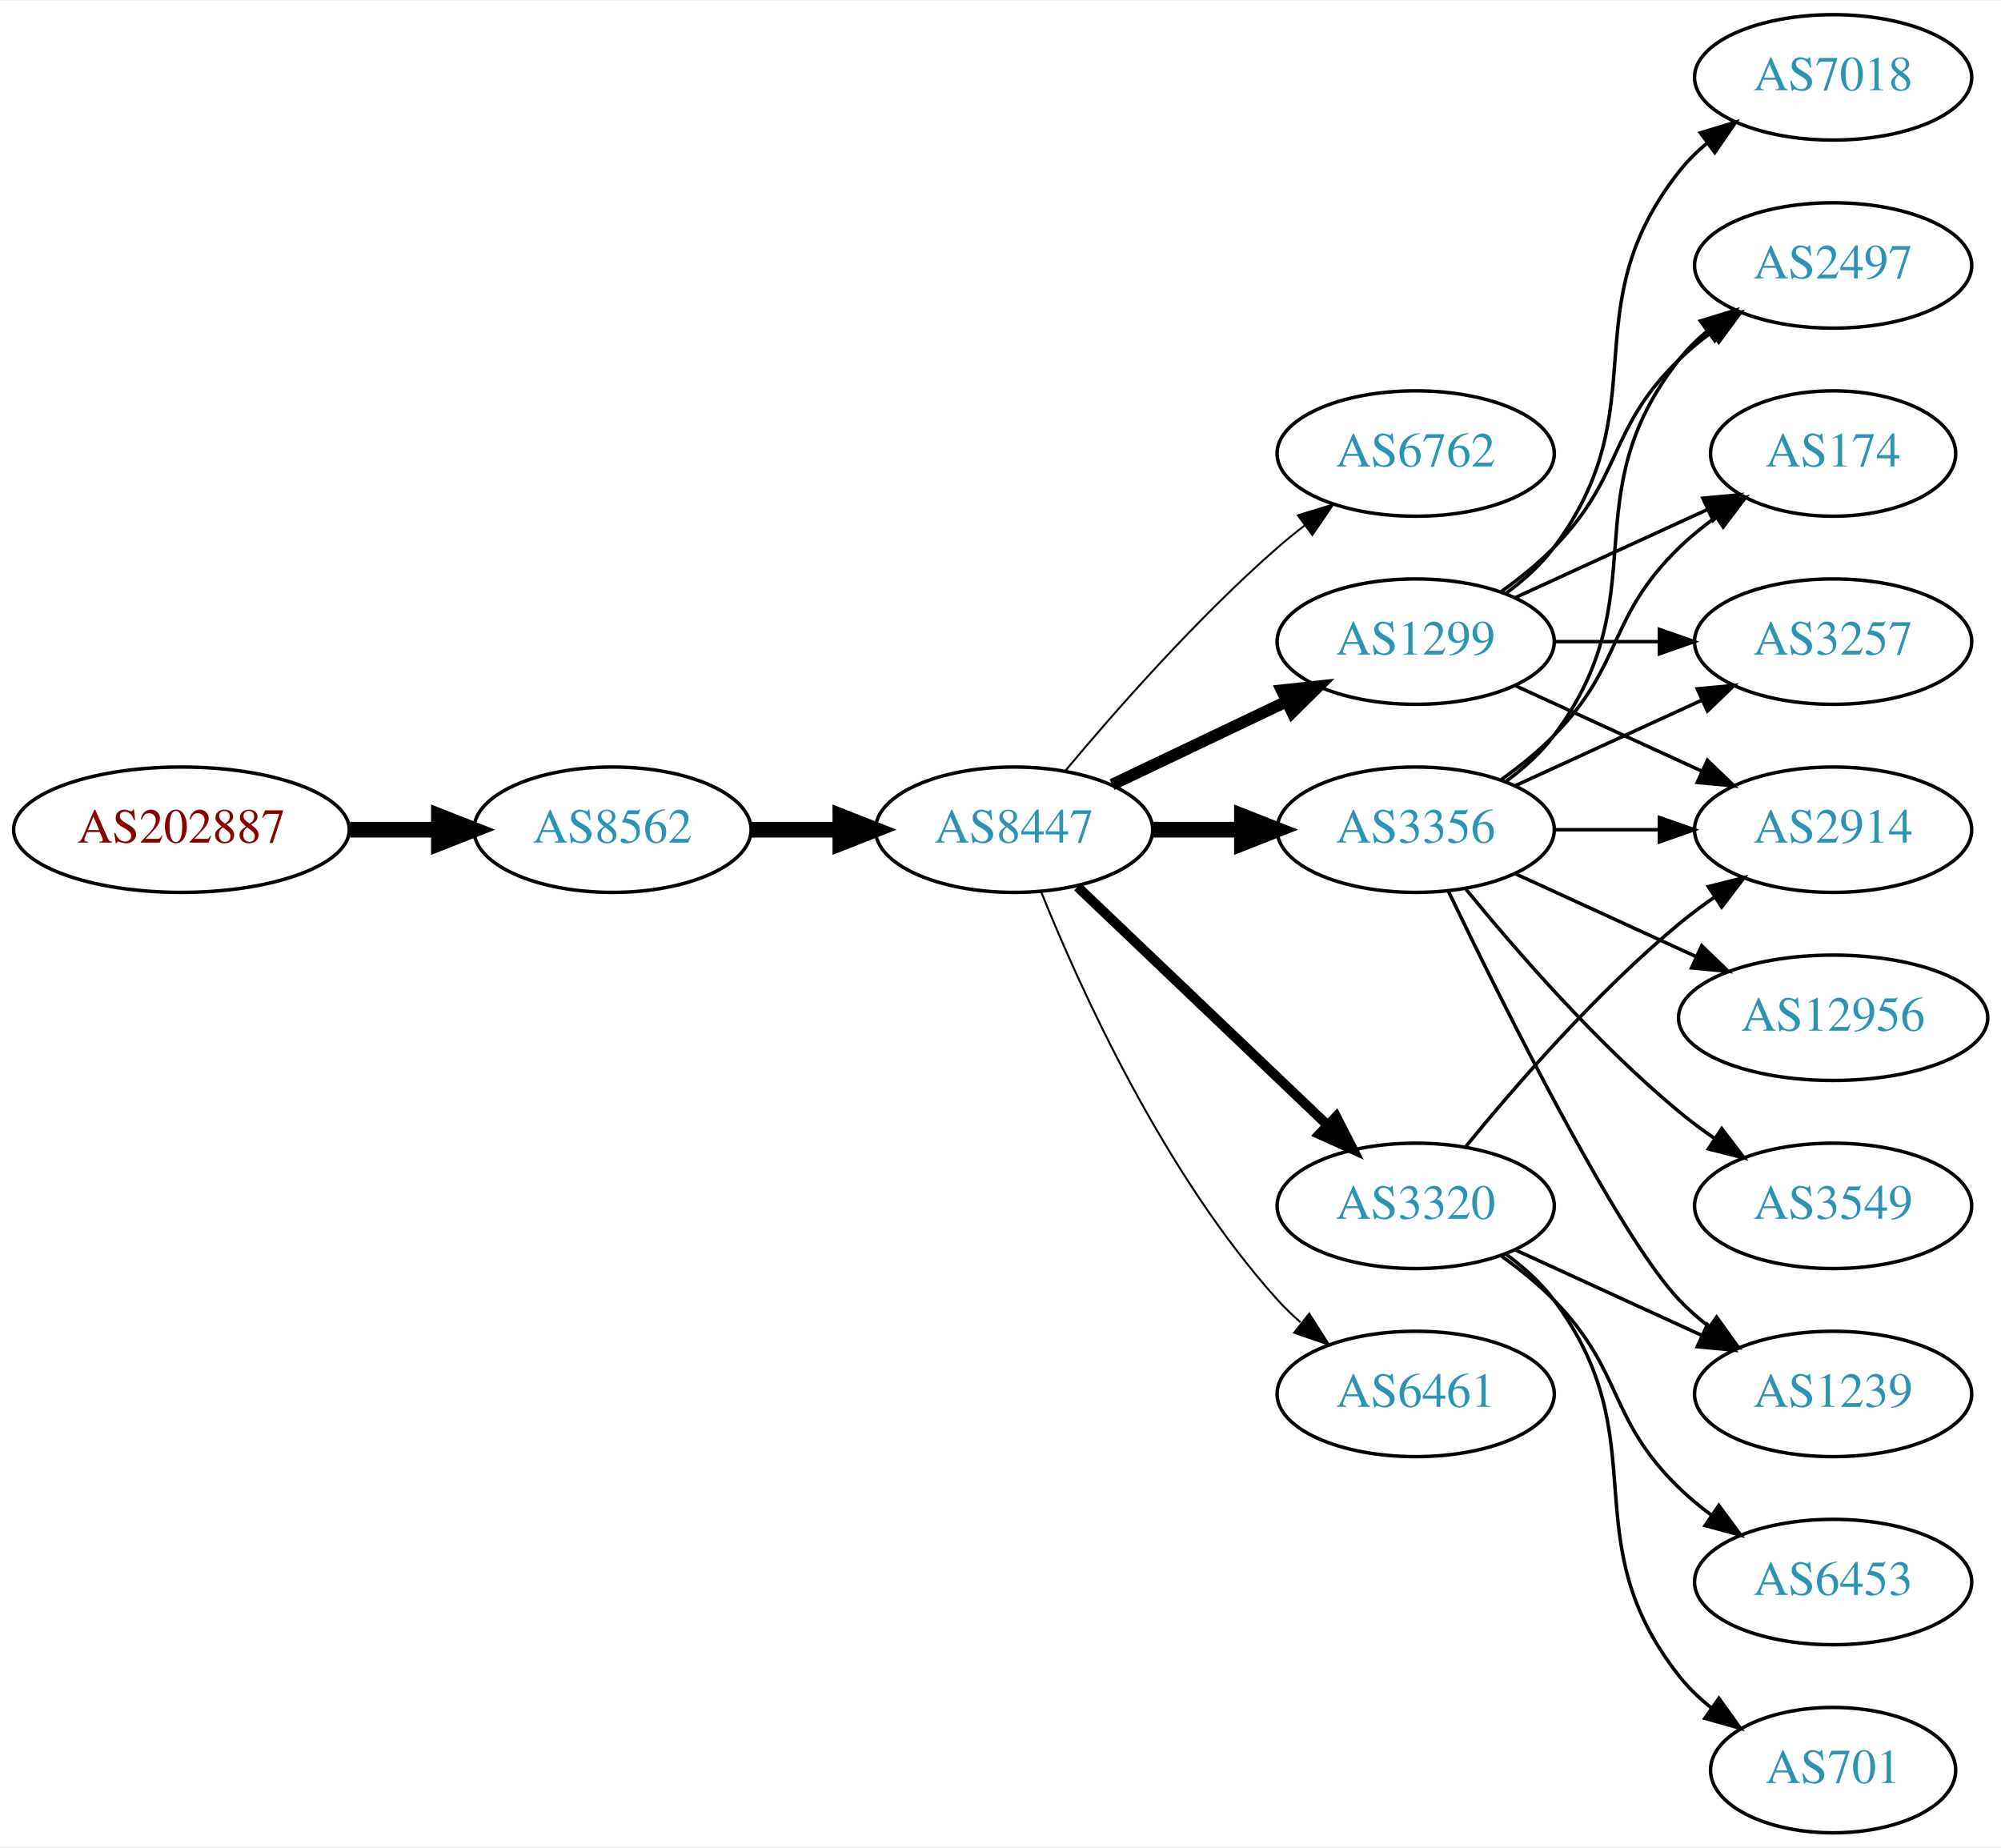
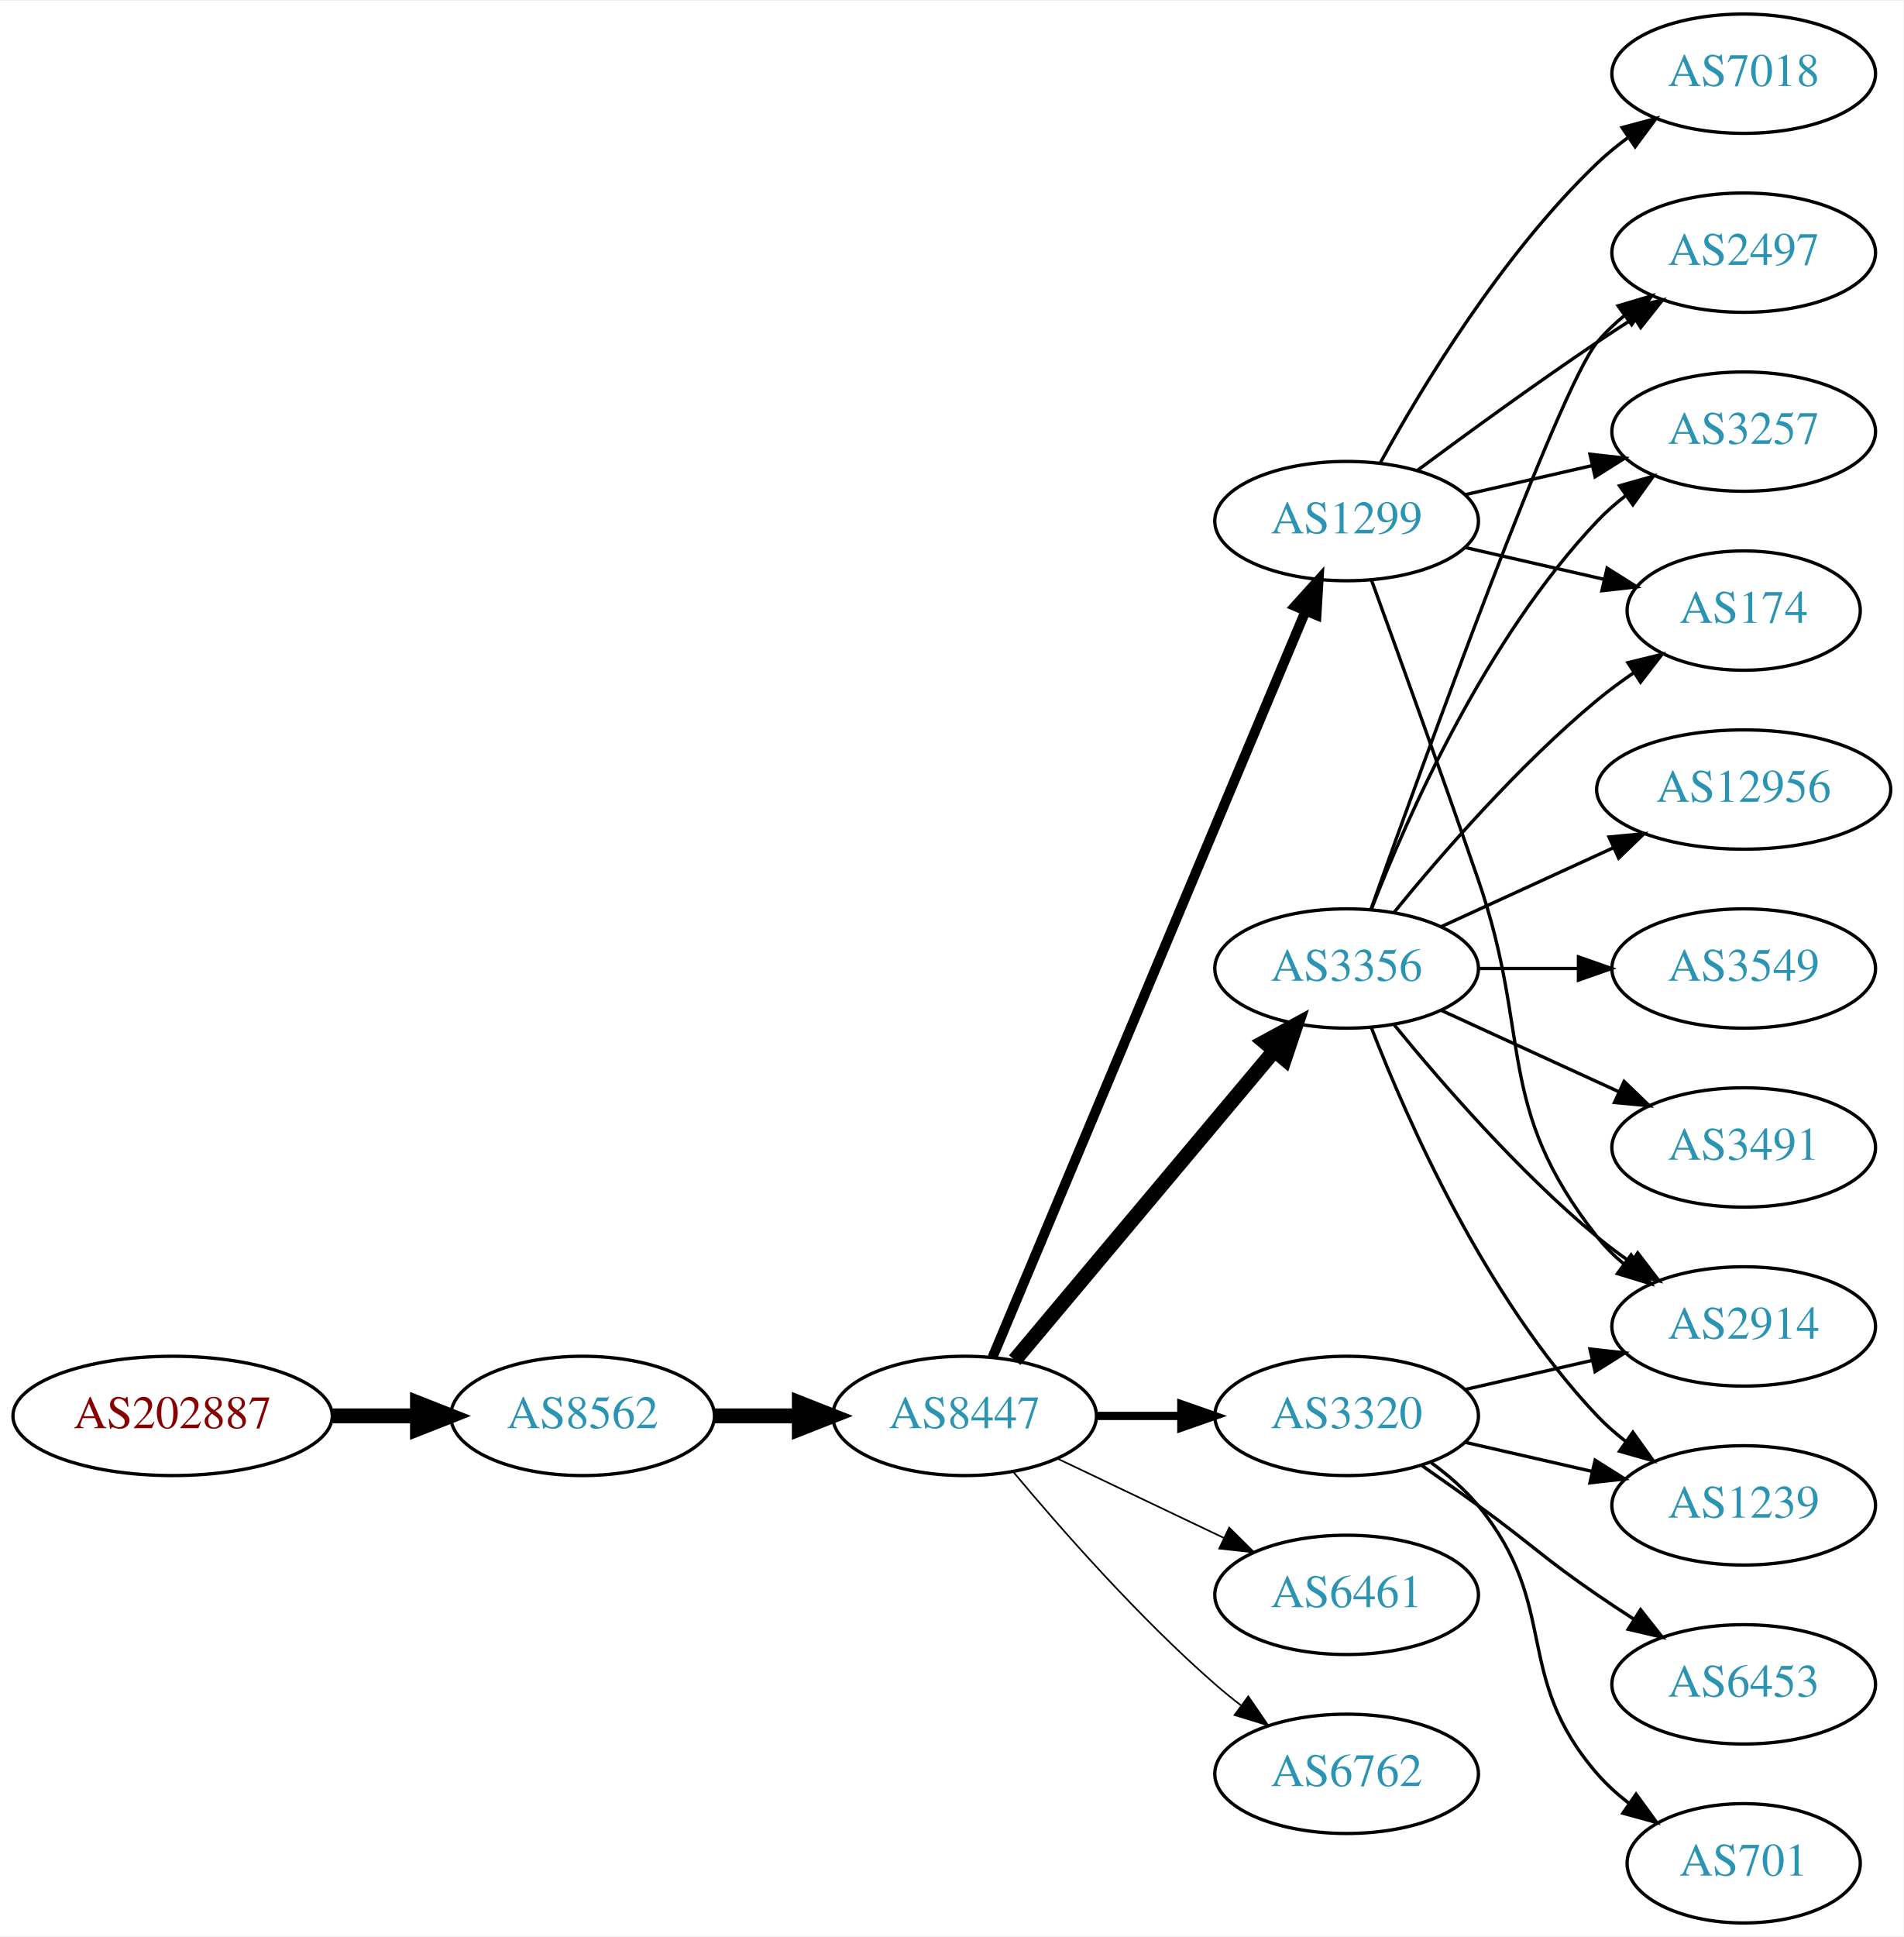
- <svg xmlns="http://www.w3.org/2000/svg" xmlns:xlink="http://www.w3.org/1999/xlink" width="574pt" height="530pt" viewBox="0.00 0.00 574.46 530.00">
-   <g id="graph0" class="graph" transform="scale(1 1) rotate(0) translate(4 526)">
-     <polygon fill="white" stroke="none" points="-4,4 -4,-526 570.463,-526 570.463,4 -4,4" />
+ <svg xmlns="http://www.w3.org/2000/svg" xmlns:xlink="http://www.w3.org/1999/xlink" width="574pt" height="584pt" viewBox="0.00 0.00 574.46 584.00">
+   <g id="graph0" class="graph" transform="scale(1 1) rotate(0) translate(4 580)">
+     <polygon fill="white" stroke="none" points="-4,4 -4,-580 570.463,-580 570.463,4 -4,4" />
    <g id="node1" class="node">
      <g id="a_node1">
        <a xlink:href="/asn/202887" xlink:title="AS202887 ~ KTM Industries AG [AT]">
-           <ellipse fill="#ffffff" stroke="black" cx="48.096" cy="-288" rx="48.192" ry="18" />
-           <text text-anchor="middle" x="48.096" y="-284.3" font-family="Times,serif" font-size="14.00" fill="#880000">AS202887</text>
+           <ellipse fill="#ffffff" stroke="black" cx="48.096" cy="-153" rx="48.192" ry="18" />
+           <text text-anchor="middle" x="48.096" y="-149.3" font-family="Times,serif" font-size="14.00" fill="#880000">AS202887</text>
        </a>
      </g>
    </g>
    <g id="node2" class="node">
      <g id="a_node2">
        <a xlink:href="/asn/8562" xlink:title="AS8562 ~ A1 Telekom Austria AG [AT]">
-           <ellipse fill="#ffffff" stroke="black" cx="171.838" cy="-288" rx="39.794" ry="18" />
-           <text text-anchor="middle" x="171.838" y="-284.3" font-family="Times,serif" font-size="14.00" fill="#2c94b3">AS8562</text>
+           <ellipse fill="#ffffff" stroke="black" cx="171.838" cy="-153" rx="39.794" ry="18" />
+           <text text-anchor="middle" x="171.838" y="-149.3" font-family="Times,serif" font-size="14.00" fill="#2c94b3">AS8562</text>
        </a>
      </g>
    </g>
    <g id="edge1" class="edge">
-       <path fill="none" stroke="black" stroke-width="4.5" d="M96.513,-288C104.867,-288 113.577,-288 121.969,-288" />
-       <polygon fill="black" stroke="black" stroke-width="4.5" points="122.004,-291.938 132.004,-288 122.004,-284.063 122.004,-291.938" />
+       <path fill="none" stroke="black" stroke-width="4.5" d="M96.513,-153C104.867,-153 113.577,-153 121.969,-153" />
+       <polygon fill="black" stroke="black" stroke-width="4.5" points="122.004,-156.938 132.004,-153 122.004,-149.063 122.004,-156.938" />
    </g>
    <g id="node3" class="node">
      <g id="a_node3">
        <a xlink:href="/asn/8447" xlink:title="AS8447 ~ A1 Telekom Austria AG [AT]">
-           <ellipse fill="#ffffff" stroke="black" cx="287.131" cy="-288" rx="39.794" ry="18" />
-           <text text-anchor="middle" x="287.131" y="-284.3" font-family="Times,serif" font-size="14.00" fill="#2c94b3">AS8447</text>
+           <ellipse fill="#ffffff" stroke="black" cx="287.131" cy="-153" rx="39.794" ry="18" />
+           <text text-anchor="middle" x="287.131" y="-149.3" font-family="Times,serif" font-size="14.00" fill="#2c94b3">AS8447</text>
        </a>
      </g>
    </g>
    <g id="edge2" class="edge">
-       <path fill="none" stroke="black" stroke-width="4.5" d="M211.51,-288C219.713,-288 228.477,-288 237.009,-288" />
-       <polygon fill="black" stroke="black" stroke-width="4.5" points="237.248,-291.938 247.248,-288 237.248,-284.063 237.248,-291.938" />
+       <path fill="none" stroke="black" stroke-width="4.5" d="M211.51,-153C219.713,-153 228.477,-153 237.009,-153" />
+       <polygon fill="black" stroke="black" stroke-width="4.5" points="237.248,-156.938 247.248,-153 237.248,-149.063 237.248,-156.938" />
    </g>
    <g id="node4" class="node">
      <g id="a_node4">
-         <a xlink:href="/asn/6762" xlink:title="AS6762 ~ TELECOM ITALIA SPARKLE S.p.A. [IT]">
-           <ellipse fill="#ffffff" stroke="black" cx="402.424" cy="-396" rx="39.794" ry="18" />
-           <text text-anchor="middle" x="402.424" y="-392.3" font-family="Times,serif" font-size="14.00" fill="#2c94b3">AS6762</text>
+         <a xlink:href="/asn/3320" xlink:title="AS3320 ~ DTAG [DE]">
+           <ellipse fill="#ffffff" stroke="black" cx="402.424" cy="-153" rx="39.794" ry="18" />
+           <text text-anchor="middle" x="402.424" y="-149.3" font-family="Times,serif" font-size="14.00" fill="#2c94b3">AS3320</text>
        </a>
      </g>
    </g>
    <g id="edge3" class="edge">
-       <path fill="none" stroke="black" stroke-width="0.562" d="M301.761,-304.817C316.044,-321.929 339.59,-348.745 362.777,-369 365.243,-371.154 367.882,-373.294 370.579,-375.372" />
-       <polygon fill="black" stroke="black" stroke-width="0.562" points="368.604,-378.264 378.733,-381.37 372.752,-372.625 368.604,-378.264" />
+       <path fill="none" stroke="black" stroke-width="2.5" d="M326.803,-153C335.006,-153 343.77,-153 352.302,-153" />
+       <polygon fill="black" stroke="black" stroke-width="2.5" points="352.541,-156.5 362.541,-153 352.541,-149.5 352.541,-156.5" />
    </g>
    <g id="node5" class="node">
      <g id="a_node5">
+         <a xlink:href="/asn/1299" xlink:title="AS1299 ~ Telia Carrier [EU]">
+           <ellipse fill="#ffffff" stroke="black" cx="402.424" cy="-423" rx="39.794" ry="18" />
+           <text text-anchor="middle" x="402.424" y="-419.3" font-family="Times,serif" font-size="14.00" fill="#2c94b3">AS1299</text>
+         </a>
+       </g>
+     </g>
+     <g id="edge4" class="edge">
+       <path fill="none" stroke="black" stroke-width="3" d="M295.564,-170.715C314.89,-216.771 366.813,-340.514 389.985,-395.739" />
+       <polygon fill="black" stroke="black" stroke-width="3" points="386.866,-397.352 393.963,-405.219 393.321,-394.644 386.866,-397.352" />
+     </g>
+     <g id="node6" class="node">
+       <g id="a_node6">
        <a xlink:href="/asn/3356" xlink:title="AS3356 ~ Level 3 Parent, LLC [US]">
          <ellipse fill="#ffffff" stroke="black" cx="402.424" cy="-288" rx="39.794" ry="18" />
          <text text-anchor="middle" x="402.424" y="-284.3" font-family="Times,serif" font-size="14.00" fill="#2c94b3">AS3356</text>
        </a>
      </g>
    </g>
-     <g id="edge4" class="edge">
-       <path fill="none" stroke="black" stroke-width="4.5" d="M326.803,-288C335.006,-288 343.77,-288 352.302,-288" />
-       <polygon fill="black" stroke="black" stroke-width="4.5" points="352.541,-291.938 362.541,-288 352.541,-284.063 352.541,-291.938" />
-     </g>
-     <g id="node6" class="node">
-       <g id="a_node6">
-         <a xlink:href="/asn/1299" xlink:title="AS1299 ~ Telia Carrier [EU]">
-           <ellipse fill="#ffffff" stroke="black" cx="402.424" cy="-342" rx="39.794" ry="18" />
-           <text text-anchor="middle" x="402.424" y="-338.3" font-family="Times,serif" font-size="14.00" fill="#2c94b3">AS1299</text>
-         </a>
-       </g>
-     </g>
    <g id="edge5" class="edge">
-       <path fill="none" stroke="black" stroke-width="3.375" d="M315.267,-300.934C330.261,-308.081 349.082,-317.052 365.306,-324.785" />
-       <polygon fill="black" stroke="black" stroke-width="3.375" points="363.976,-328.028 374.509,-329.171 366.988,-321.709 363.976,-328.028" />
+       <path fill="none" stroke="black" stroke-width="4.5" d="M302.25,-169.825C321.925,-193.269 357.729,-235.934 380.508,-263.076" />
+       <polygon fill="black" stroke="black" stroke-width="4.5" points="377.682,-265.834 387.126,-270.963 383.714,-260.772 377.682,-265.834" />
    </g>
    <g id="node7" class="node">
      <g id="a_node7">
-         <a xlink:href="/asn/3320" xlink:title="AS3320 ~ DTAG [DE]">
-           <ellipse fill="#ffffff" stroke="black" cx="402.424" cy="-180" rx="39.794" ry="18" />
-           <text text-anchor="middle" x="402.424" y="-176.3" font-family="Times,serif" font-size="14.00" fill="#2c94b3">AS3320</text>
+         <a xlink:href="/asn/6461" xlink:title="AS6461 ~ Zayo Bandwidth [US]">
+           <ellipse fill="#ffffff" stroke="black" cx="402.424" cy="-99" rx="39.794" ry="18" />
+           <text text-anchor="middle" x="402.424" y="-95.3" font-family="Times,serif" font-size="14.00" fill="#2c94b3">AS6461</text>
        </a>
      </g>
    </g>
    <g id="edge6" class="edge">
-       <path fill="none" stroke="black" stroke-width="2.812" d="M305.338,-271.597C324.413,-253.413 355.333,-223.937 376.931,-203.349" />
-       <polygon fill="black" stroke="black" stroke-width="2.812" points="379.603,-205.637 384.426,-196.203 374.773,-200.57 379.603,-205.637" />
+       <path fill="none" stroke="black" stroke-width="0.5" d="M315.267,-140.066C330.261,-132.919 349.082,-123.948 365.306,-116.215" />
+       <polygon fill="black" stroke="black" stroke-width="0.5" points="366.988,-119.291 374.509,-111.829 363.976,-112.972 366.988,-119.291" />
    </g>
    <g id="node8" class="node">
      <g id="a_node8">
-         <a xlink:href="/asn/6461" xlink:title="AS6461 ~ Zayo Bandwidth [US]">
-           <ellipse fill="#ffffff" stroke="black" cx="402.424" cy="-126" rx="39.794" ry="18" />
-           <text text-anchor="middle" x="402.424" y="-122.3" font-family="Times,serif" font-size="14.00" fill="#2c94b3">AS6461</text>
+         <a xlink:href="/asn/6762" xlink:title="AS6762 ~ TELECOM ITALIA SPARKLE S.p.A. [IT]">
+           <ellipse fill="#ffffff" stroke="black" cx="402.424" cy="-45" rx="39.794" ry="18" />
+           <text text-anchor="middle" x="402.424" y="-41.3" font-family="Times,serif" font-size="14.00" fill="#2c94b3">AS6762</text>
        </a>
      </g>
    </g>
    <g id="edge7" class="edge">
-       <path fill="none" stroke="black" stroke-width="0.562" d="M294.879,-270.213C305.93,-242.757 329.983,-189.422 362.777,-153 364.78,-150.776 366.999,-148.637 369.331,-146.603" />
-       <polygon fill="black" stroke="black" stroke-width="0.562" points="371.862,-149.065 377.55,-140.127 367.529,-143.567 371.862,-149.065" />
+       <path fill="none" stroke="black" stroke-width="0.5" d="M301.761,-136.183C316.044,-119.071 339.59,-92.255 362.777,-72 365.243,-69.846 367.882,-67.706 370.579,-65.628" />
+       <polygon fill="black" stroke="black" stroke-width="0.5" points="372.752,-68.375 378.733,-59.63 368.604,-62.736 372.752,-68.375" />
    </g>
    <g id="node9" class="node">
      <g id="a_node9">
-         <a xlink:href="/asn/2497" xlink:title="AS2497 ~ Internet Initiative Japan Inc. [JP]">
-           <ellipse fill="#ffffff" stroke="black" cx="522.266" cy="-450" rx="39.794" ry="18" />
-           <text text-anchor="middle" x="522.266" y="-446.3" font-family="Times,serif" font-size="14.00" fill="#2c94b3">AS2497</text>
+         <a xlink:href="/asn/2914" xlink:title="AS2914 ~ NTT America, Inc. [US]">
+           <ellipse fill="#ffffff" stroke="black" cx="522.266" cy="-180" rx="39.794" ry="18" />
+           <text text-anchor="middle" x="522.266" y="-176.3" font-family="Times,serif" font-size="14.00" fill="#2c94b3">AS2914</text>
        </a>
      </g>
    </g>
    <g id="edge8" class="edge">
-       <path fill="none" stroke="black" d="M428.355,-301.882C433.431,-305.611 438.349,-310.016 442.07,-315 472.342,-355.542 446.772,-383.246 478.07,-423 480.395,-425.953 483.139,-428.67 486.098,-431.147" />
-       <polygon fill="black" stroke="black" points="484.158,-434.064 494.295,-437.145 488.291,-428.415 484.158,-434.064" />
+       <path fill="none" stroke="black" d="M438.143,-160.955C450.143,-163.704 463.764,-166.825 476.457,-169.733" />
+       <polygon fill="black" stroke="black" points="475.859,-173.187 486.388,-172.009 477.422,-166.364 475.859,-173.187" />
    </g>
    <g id="node10" class="node">
      <g id="a_node10">
+         <a xlink:href="/asn/701" xlink:title="AS701 ~ UUNET [US]">
+           <ellipse fill="#ffffff" stroke="black" cx="522.266" cy="-18" rx="35.194" ry="18" />
+           <text text-anchor="middle" x="522.266" y="-14.3" font-family="Times,serif" font-size="14.00" fill="#2c94b3">AS701</text>
+         </a>
+       </g>
+     </g>
+     <g id="edge9" class="edge">
+       <path fill="none" stroke="black" d="M428.005,-138.844C433.099,-135.128 438.113,-130.799 442.07,-126 467.135,-95.606 452.236,-74.742 478.07,-45 480.876,-41.77 484.163,-38.797 487.651,-36.098" />
+       <polygon fill="black" stroke="black" points="489.785,-38.878 496.018,-30.31 485.803,-33.121 489.785,-38.878" />
+     </g>
+     <g id="node11" class="node">
+       <g id="a_node11">
+         <a xlink:href="/asn/6453" xlink:title="AS6453 ~ TATA COMMUNICATIONS (AMERICA) INC [US]">
+           <ellipse fill="#ffffff" stroke="black" cx="522.266" cy="-72" rx="39.794" ry="18" />
+           <text text-anchor="middle" x="522.266" y="-68.3" font-family="Times,serif" font-size="14.00" fill="#2c94b3">AS6453</text>
+         </a>
+       </g>
+     </g>
+     <g id="edge10" class="edge">
+       <path fill="none" stroke="black" d="M425.181,-137.991C430.715,-134.121 436.634,-129.936 442.07,-126 458.27,-114.271 461.576,-110.311 478.07,-99 481.599,-96.581 485.336,-94.111 489.077,-91.698" />
+       <polygon fill="black" stroke="black" points="491.149,-94.528 497.718,-86.216 487.399,-88.618 491.149,-94.528" />
+     </g>
+     <g id="node12" class="node">
+       <g id="a_node12">
        <a xlink:href="/asn/1239" xlink:title="AS1239 ~ Sprint [US]">
          <ellipse fill="#ffffff" stroke="black" cx="522.266" cy="-126" rx="39.794" ry="18" />
          <text text-anchor="middle" x="522.266" y="-122.3" font-family="Times,serif" font-size="14.00" fill="#2c94b3">AS1239</text>
        </a>
      </g>
    </g>
-     <g id="edge9" class="edge">
-       <path fill="none" stroke="black" d="M411.771,-270.405C427.238,-238.268 460.383,-171.66 478.07,-153 480.656,-150.272 483.574,-147.706 486.642,-145.323" />
-       <polygon fill="black" stroke="black" points="488.82,-148.07 494.99,-139.457 484.796,-142.342 488.82,-148.07" />
-     </g>
-     <g id="node11" class="node">
-       <g id="a_node11">
+     <g id="edge11" class="edge">
+       <path fill="none" stroke="black" d="M438.143,-145.045C450.143,-142.296 463.764,-139.175 476.457,-136.267" />
+       <polygon fill="black" stroke="black" points="477.422,-139.636 486.388,-133.991 475.859,-132.813 477.422,-139.636" />
+     </g>
+     <g id="edge15" class="edge">
+       <path fill="none" stroke="black" d="M409.972,-405.079C417.757,-383.688 431.079,-346.81 442.07,-315 458.595,-267.178 446.772,-246.754 478.07,-207 480.395,-204.047 483.139,-201.33 486.098,-198.853" />
+       <polygon fill="black" stroke="black" points="488.291,-201.585 494.295,-192.855 484.158,-195.936 488.291,-201.585" />
+     </g>
+     <g id="node13" class="node">
+       <g id="a_node13">
+         <a xlink:href="/asn/2497" xlink:title="AS2497 ~ Internet Initiative Japan Inc. [JP]">
+           <ellipse fill="#ffffff" stroke="black" cx="522.266" cy="-504" rx="39.794" ry="18" />
+           <text text-anchor="middle" x="522.266" y="-500.3" font-family="Times,serif" font-size="14.00" fill="#2c94b3">AS2497</text>
+         </a>
+       </g>
+     </g>
+     <g id="edge12" class="edge">
+       <path fill="none" stroke="black" d="M423.754,-438.277C438.616,-449.304 459.361,-464.407 478.07,-477 481.619,-479.389 485.37,-481.839 489.118,-484.242" />
+       <polygon fill="black" stroke="black" points="487.444,-487.325 497.767,-489.712 491.186,-481.409 487.444,-487.325" />
+     </g>
+     <g id="node14" class="node">
+       <g id="a_node14">
+         <a xlink:href="/asn/7018" xlink:title="AS7018 ~ AT&amp;T Services, Inc. [US]">
+           <ellipse fill="#ffffff" stroke="black" cx="522.266" cy="-558" rx="39.794" ry="18" />
+           <text text-anchor="middle" x="522.266" y="-554.3" font-family="Times,serif" font-size="14.00" fill="#2c94b3">AS7018</text>
+         </a>
+       </g>
+     </g>
+     <g id="edge13" class="edge">
+       <path fill="none" stroke="black" d="M412.665,-440.713C425.211,-463.561 449.388,-503.611 478.07,-531 480.939,-533.739 484.127,-536.347 487.437,-538.785" />
+       <polygon fill="black" stroke="black" points="485.56,-541.742 495.796,-544.477 489.5,-535.956 485.56,-541.742" />
+     </g>
+     <g id="node15" class="node">
+       <g id="a_node15">
+         <a xlink:href="/asn/3257" xlink:title="AS3257 ~ GTT [DE]">
+           <ellipse fill="#ffffff" stroke="black" cx="522.266" cy="-450" rx="39.794" ry="18" />
+           <text text-anchor="middle" x="522.266" y="-446.3" font-family="Times,serif" font-size="14.00" fill="#2c94b3">AS3257</text>
+         </a>
+       </g>
+     </g>
+     <g id="edge14" class="edge">
+       <path fill="none" stroke="black" d="M438.143,-430.955C450.143,-433.704 463.764,-436.825 476.457,-439.733" />
+       <polygon fill="black" stroke="black" points="475.859,-443.187 486.388,-442.009 477.422,-436.364 475.859,-443.187" />
+     </g>
+     <g id="node16" class="node">
+       <g id="a_node16">
        <a xlink:href="/asn/174" xlink:title="AS174 ~ Cogent Communications [US]">
          <ellipse fill="#ffffff" stroke="black" cx="522.266" cy="-396" rx="35.194" ry="18" />
          <text text-anchor="middle" x="522.266" y="-392.3" font-family="Times,serif" font-size="14.00" fill="#2c94b3">AS174</text>
        </a>
      </g>
    </g>
-     <g id="edge10" class="edge">
-       <path fill="none" stroke="black" d="M427.018,-302.389C432.274,-306.148 437.606,-310.437 442.07,-315 462.243,-335.617 457.377,-348.906 478.07,-369 481.298,-372.134 484.949,-375.089 488.727,-377.812" />
-       <polygon fill="black" stroke="black" points="486.825,-380.75 497.087,-383.383 490.706,-374.925 486.825,-380.75" />
-     </g>
-     <g id="node12" class="node">
-       <g id="a_node12">
-         <a xlink:href="/asn/2914" xlink:title="AS2914 ~ NTT America, Inc. [US]">
+     <g id="edge16" class="edge">
+       <path fill="none" stroke="black" d="M438.143,-415.045C451.236,-412.045 466.258,-408.604 479.899,-405.478" />
+       <polygon fill="black" stroke="black" points="481.04,-408.807 490.006,-403.162 479.477,-401.984 481.04,-408.807" />
+     </g>
+     <g id="edge17" class="edge">
+       <path fill="none" stroke="black" d="M416.843,-270.935C430.958,-253.625 454.372,-226.655 478.07,-207 481.287,-204.332 484.787,-201.73 488.358,-199.259" />
+       <polygon fill="black" stroke="black" points="490.281,-202.183 496.714,-193.764 486.436,-196.334 490.281,-202.183" />
+     </g>
+     <g id="edge23" class="edge">
+       <path fill="none" stroke="black" d="M409.947,-270.006C420.697,-242.272 444.355,-188.571 478.07,-153 480.656,-150.272 483.574,-147.706 486.642,-145.323" />
+       <polygon fill="black" stroke="black" points="488.82,-148.07 494.99,-139.457 484.796,-142.342 488.82,-148.07" />
+     </g>
+     <g id="edge20" class="edge">
+       <path fill="none" stroke="black" d="M409.754,-305.86C425.595,-350.267 466.504,-463.103 478.07,-477 480.475,-479.889 483.272,-482.563 486.264,-485.013" />
+       <polygon fill="black" stroke="black" points="484.352,-487.95 494.507,-490.973 488.454,-482.277 484.352,-487.95" />
+     </g>
+     <g id="edge21" class="edge">
+       <path fill="none" stroke="black" d="M409.947,-305.994C420.697,-333.728 444.355,-387.429 478.07,-423 480.656,-425.728 483.574,-428.294 486.642,-430.677" />
+       <polygon fill="black" stroke="black" points="484.796,-433.658 494.99,-436.543 488.82,-427.93 484.796,-433.658" />
+     </g>
+     <g id="edge24" class="edge">
+       <path fill="none" stroke="black" d="M416.843,-305.065C430.958,-322.375 454.372,-349.345 478.07,-369 481.533,-371.872 485.326,-374.669 489.181,-377.308" />
+       <polygon fill="black" stroke="black" points="487.323,-380.275 497.613,-382.797 491.142,-374.408 487.323,-380.275" />
+     </g>
+     <g id="node17" class="node">
+       <g id="a_node17">
+         <a xlink:href="/asn/3549" xlink:title="AS3549 ~ Level 3 Parent, LLC [US]">
          <ellipse fill="#ffffff" stroke="black" cx="522.266" cy="-288" rx="39.794" ry="18" />
-           <text text-anchor="middle" x="522.266" y="-284.3" font-family="Times,serif" font-size="14.00" fill="#2c94b3">AS2914</text>
-         </a>
-       </g>
-     </g>
-     <g id="edge11" class="edge">
+           <text text-anchor="middle" x="522.266" y="-284.3" font-family="Times,serif" font-size="14.00" fill="#2c94b3">AS3549</text>
+         </a>
+       </g>
+     </g>
+     <g id="edge18" class="edge">
      <path fill="none" stroke="black" d="M442.337,-288C451.89,-288 462.239,-288 472.202,-288" />
      <polygon fill="black" stroke="black" points="472.395,-291.5 482.395,-288 472.395,-284.5 472.395,-291.5" />
    </g>
-     <g id="node13" class="node">
-       <g id="a_node13">
-         <a xlink:href="/asn/3257" xlink:title="AS3257 ~ GTT [DE]">
-           <ellipse fill="#ffffff" stroke="black" cx="522.266" cy="-342" rx="39.794" ry="18" />
-           <text text-anchor="middle" x="522.266" y="-338.3" font-family="Times,serif" font-size="14.00" fill="#2c94b3">AS3257</text>
-         </a>
-       </g>
-     </g>
-     <g id="edge12" class="edge">
-       <path fill="none" stroke="black" d="M431.053,-300.661C447.01,-307.973 467.28,-317.261 484.563,-325.181" />
-       <polygon fill="black" stroke="black" points="483.262,-328.435 493.811,-329.419 486.178,-322.071 483.262,-328.435" />
-     </g>
-     <g id="node14" class="node">
-       <g id="a_node14">
-         <a xlink:href="/asn/3549" xlink:title="AS3549 ~ Level 3 Parent, LLC [US]">
-           <ellipse fill="#ffffff" stroke="black" cx="522.266" cy="-180" rx="39.794" ry="18" />
-           <text text-anchor="middle" x="522.266" y="-176.3" font-family="Times,serif" font-size="14.00" fill="#2c94b3">AS3549</text>
-         </a>
-       </g>
-     </g>
-     <g id="edge13" class="edge">
-       <path fill="none" stroke="black" d="M416.843,-270.935C430.958,-253.625 454.372,-226.655 478.07,-207 481.287,-204.332 484.787,-201.73 488.358,-199.259" />
-       <polygon fill="black" stroke="black" points="490.281,-202.183 496.714,-193.764 486.436,-196.334 490.281,-202.183" />
-     </g>
-     <g id="node15" class="node">
-       <g id="a_node15">
-         <a xlink:href="/asn/12956" xlink:title="AS12956 ~ TELXIUS [ES]">
-           <ellipse fill="#ffffff" stroke="black" cx="522.266" cy="-234" rx="44.393" ry="18" />
-           <text text-anchor="middle" x="522.266" y="-230.3" font-family="Times,serif" font-size="14.00" fill="#2c94b3">AS12956</text>
-         </a>
-       </g>
-     </g>
-     <g id="edge14" class="edge">
-       <path fill="none" stroke="black" d="M431.053,-275.339C446.551,-268.238 466.117,-259.272 483.064,-251.506" />
-       <polygon fill="black" stroke="black" points="484.533,-254.683 492.166,-247.335 481.617,-248.319 484.533,-254.683" />
-     </g>
-     <g id="edge16" class="edge">
-       <path fill="none" stroke="black" d="M427.018,-356.389C432.274,-360.148 437.606,-364.437 442.07,-369 462.243,-389.617 457.377,-402.906 478.07,-423 480.916,-425.763 484.089,-428.386 487.389,-430.834" />
-       <polygon fill="black" stroke="black" points="485.506,-433.786 495.737,-436.538 489.455,-428.006 485.506,-433.786" />
-     </g>
-     <g id="edge18" class="edge">
-       <path fill="none" stroke="black" d="M431.053,-354.661C447.469,-362.183 468.451,-371.798 486.047,-379.861" />
-       <polygon fill="black" stroke="black" points="484.876,-383.174 495.425,-384.158 487.792,-376.811 484.876,-383.174" />
-     </g>
-     <g id="edge19" class="edge">
-       <path fill="none" stroke="black" d="M431.053,-329.339C447.01,-322.027 467.28,-312.739 484.563,-304.819" />
-       <polygon fill="black" stroke="black" points="486.178,-307.929 493.811,-300.581 483.262,-301.565 486.178,-307.929" />
-     </g>
-     <g id="edge15" class="edge">
-       <path fill="none" stroke="black" d="M442.337,-342C451.89,-342 462.239,-342 472.202,-342" />
-       <polygon fill="black" stroke="black" points="472.395,-345.5 482.395,-342 472.395,-338.5 472.395,-345.5" />
-     </g>
-     <g id="node16" class="node">
-       <g id="a_node16">
-         <a xlink:href="/asn/7018" xlink:title="AS7018 ~ AT&amp;T Services, Inc. [US]">
-           <ellipse fill="#ffffff" stroke="black" cx="522.266" cy="-504" rx="39.794" ry="18" />
-           <text text-anchor="middle" x="522.266" y="-500.3" font-family="Times,serif" font-size="14.00" fill="#2c94b3">AS7018</text>
-         </a>
-       </g>
-     </g>
-     <g id="edge17" class="edge">
-       <path fill="none" stroke="black" d="M428.355,-355.882C433.431,-359.611 438.349,-364.016 442.07,-369 472.342,-409.542 446.772,-437.246 478.07,-477 480.395,-479.953 483.139,-482.67 486.098,-485.147" />
-       <polygon fill="black" stroke="black" points="484.158,-488.064 494.295,-491.145 488.291,-482.415 484.158,-488.064" />
-     </g>
-     <g id="edge22" class="edge">
-       <path fill="none" stroke="black" d="M431.053,-167.339C447.01,-160.027 467.28,-150.739 484.563,-142.819" />
-       <polygon fill="black" stroke="black" points="486.178,-145.929 493.811,-138.581 483.262,-139.565 486.178,-145.929" />
-     </g>
-     <g id="edge20" class="edge">
-       <path fill="none" stroke="black" d="M416.843,-197.065C430.958,-214.375 454.372,-241.345 478.07,-261 481.287,-263.668 484.787,-266.27 488.358,-268.741" />
-       <polygon fill="black" stroke="black" points="486.436,-271.666 496.714,-274.236 490.281,-265.817 486.436,-271.666" />
-     </g>
-     <g id="node17" class="node">
-       <g id="a_node17">
-         <a xlink:href="/asn/6453" xlink:title="AS6453 ~ TATA COMMUNICATIONS (AMERICA) INC [US]">
-           <ellipse fill="#ffffff" stroke="black" cx="522.266" cy="-72" rx="39.794" ry="18" />
-           <text text-anchor="middle" x="522.266" y="-68.3" font-family="Times,serif" font-size="14.00" fill="#2c94b3">AS6453</text>
-         </a>
-       </g>
-     </g>
-     <g id="edge21" class="edge">
-       <path fill="none" stroke="black" d="M427.018,-165.611C432.274,-161.852 437.606,-157.563 442.07,-153 462.243,-132.383 457.377,-119.094 478.07,-99 480.916,-96.237 484.089,-93.614 487.389,-91.166" />
-       <polygon fill="black" stroke="black" points="489.455,-93.993 495.737,-85.462 485.506,-88.214 489.455,-93.993" />
-     </g>
    <g id="node18" class="node">
      <g id="a_node18">
-         <a xlink:href="/asn/701" xlink:title="AS701 ~ UUNET [US]">
-           <ellipse fill="#ffffff" stroke="black" cx="522.266" cy="-18" rx="35.194" ry="18" />
-           <text text-anchor="middle" x="522.266" y="-14.3" font-family="Times,serif" font-size="14.00" fill="#2c94b3">AS701</text>
-         </a>
-       </g>
-     </g>
-     <g id="edge23" class="edge">
-       <path fill="none" stroke="black" d="M428.355,-166.118C433.431,-162.389 438.349,-157.984 442.07,-153 472.342,-112.458 446.772,-84.754 478.07,-45 480.717,-41.639 483.906,-38.584 487.337,-35.839" />
-       <polygon fill="black" stroke="black" points="489.475,-38.614 495.644,-30 485.45,-32.887 489.475,-38.614" />
+         <a xlink:href="/asn/3491" xlink:title="AS3491 ~ PCCW Global, Inc. [US]">
+           <ellipse fill="#ffffff" stroke="black" cx="522.266" cy="-234" rx="39.794" ry="18" />
+           <text text-anchor="middle" x="522.266" y="-230.3" font-family="Times,serif" font-size="14.00" fill="#2c94b3">AS3491</text>
+         </a>
+       </g>
+     </g>
+     <g id="edge19" class="edge">
+       <path fill="none" stroke="black" d="M431.053,-275.339C447.01,-268.027 467.28,-258.739 484.563,-250.819" />
+       <polygon fill="black" stroke="black" points="486.178,-253.929 493.811,-246.581 483.262,-247.565 486.178,-253.929" />
+     </g>
+     <g id="node19" class="node">
+       <g id="a_node19">
+         <a xlink:href="/asn/12956" xlink:title="AS12956 ~ TELXIUS [ES]">
+           <ellipse fill="#ffffff" stroke="black" cx="522.266" cy="-342" rx="44.393" ry="18" />
+           <text text-anchor="middle" x="522.266" y="-338.3" font-family="Times,serif" font-size="14.00" fill="#2c94b3">AS12956</text>
+         </a>
+       </g>
+     </g>
+     <g id="edge22" class="edge">
+       <path fill="none" stroke="black" d="M431.053,-300.661C446.551,-307.762 466.117,-316.728 483.064,-324.494" />
+       <polygon fill="black" stroke="black" points="481.617,-327.681 492.166,-328.665 484.533,-321.317 481.617,-327.681" />
    </g>
  </g>
</svg>
